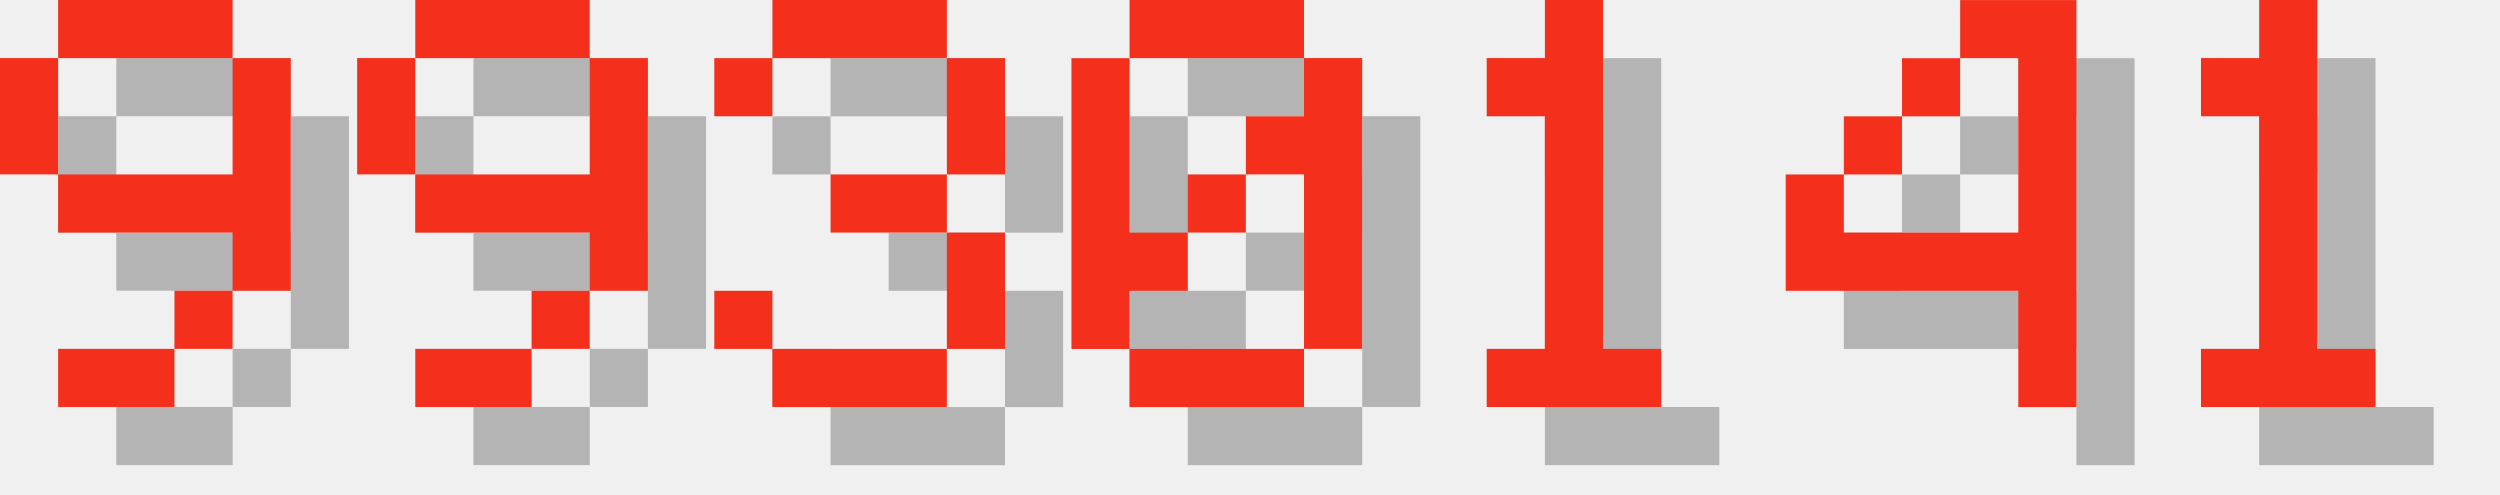
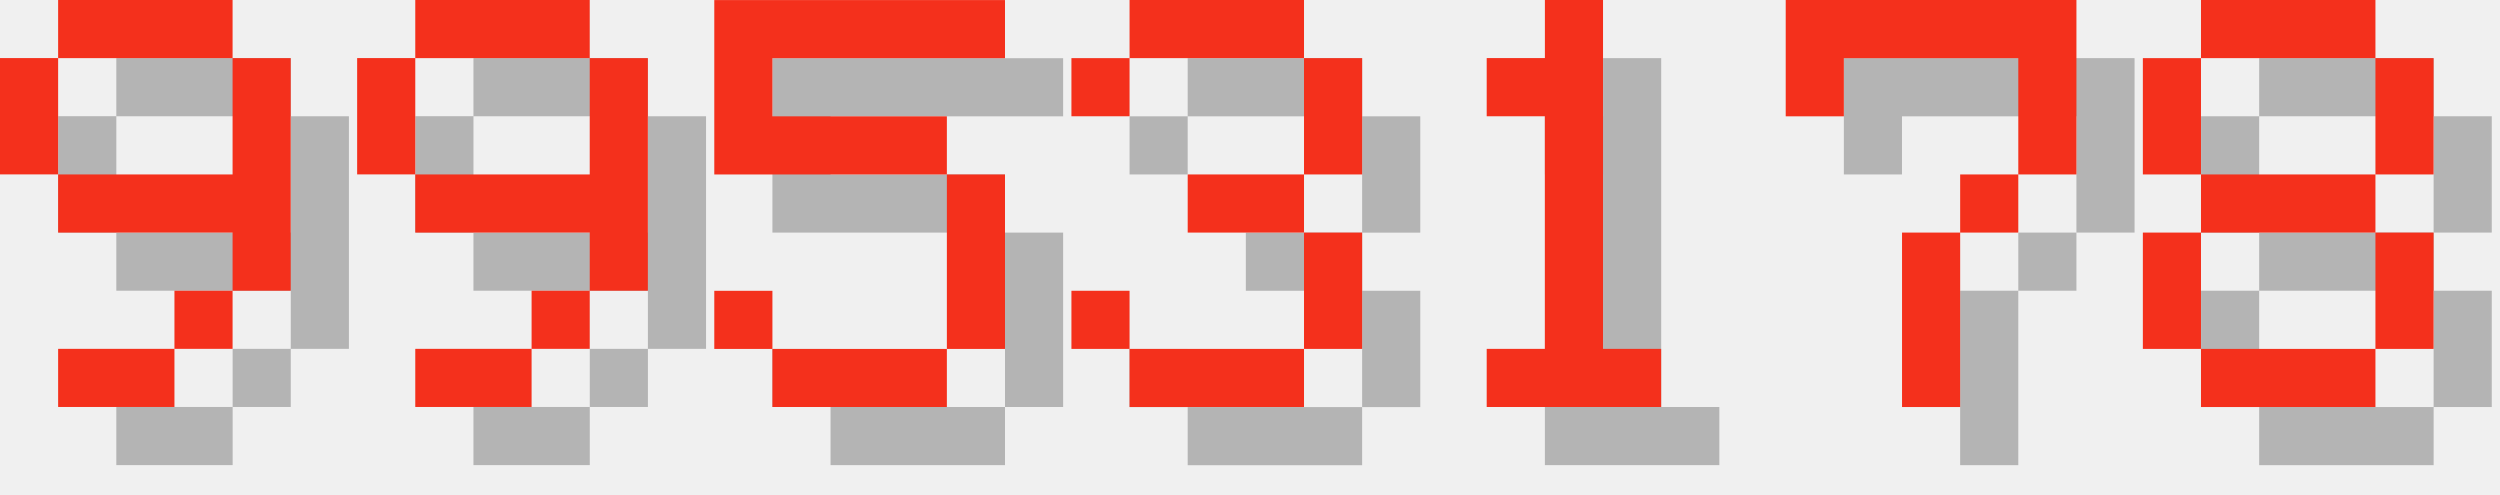
<svg xmlns="http://www.w3.org/2000/svg" version="1.1" width="182.0" height="36">
  <style>
        .text-foreground {
            fill: #F4301C;
        }
        .text-shadow {
            fill: #000000;
            fill-opacity: 0.25;
        }
    </style>
  <g class="digit" id="digit_9" transform="translate(0.0, 0), scale(4)">
    <path id="digit_9_shadow" class="text-shadow" d="m2.117 1.058v1.058h3.175v-1.058h-3.175zm3.175 1.058v2.117h-3.175v1.058h3.175v1.058h1.058v-4.233h-1.058zm0 4.233h-1.058v1.058h1.058v-1.058zm-1.058 1.058h-2.117v1.058h2.117v-1.058zm-2.117-3.175v-2.117h-1.058v2.117h1.058z" fill-opacity=".5" style="paint-order:stroke fill markers" />
    <path id="digit_9_fg" class="text-foreground" d="m1.058 0v1.058h3.175v-1.058h-3.175zm3.175 1.058v2.117h-3.175v1.058h3.175v1.058h1.058v-4.233h-1.058zm0 4.233h-1.058v1.058h1.058v-1.058zm-1.058 1.058h-2.117v1.058h2.117v-1.058zm-2.117-3.175v-2.117h-1.058v2.117h1.058z" fill="#fff" style="paint-order:stroke fill markers" />
  </g>
  <g class="digit" id="digit_9" transform="translate(26.0, 0), scale(4)">
    <path id="digit_9_shadow" class="text-shadow" d="m2.117 1.058v1.058h3.175v-1.058h-3.175zm3.175 1.058v2.117h-3.175v1.058h3.175v1.058h1.058v-4.233h-1.058zm0 4.233h-1.058v1.058h1.058v-1.058zm-1.058 1.058h-2.117v1.058h2.117v-1.058zm-2.117-3.175v-2.117h-1.058v2.117h1.058z" fill-opacity=".5" style="paint-order:stroke fill markers" />
    <path id="digit_9_fg" class="text-foreground" d="m1.058 0v1.058h3.175v-1.058h-3.175zm3.175 1.058v2.117h-3.175v1.058h3.175v1.058h1.058v-4.233h-1.058zm0 4.233h-1.058v1.058h1.058v-1.058zm-1.058 1.058h-2.117v1.058h2.117v-1.058zm-2.117-3.175v-2.117h-1.058v2.117h1.058z" fill="#fff" style="paint-order:stroke fill markers" />
  </g>
-   <g class="digit" id="digit_3" transform="translate(52.0, 0), scale(4)">
+   <g class="digit" id="digit_5" transform="translate(52.0, 0), scale(4)">
+     <path id="digit_5_shadow" class="text-shadow" d="m1.058 1.058v3.175h4.233v3.175h-3.175v-1.058h-1.058v1.058h1.058v1.058h3.175v-1.058h1.058v-3.175h-1.058v-1.058h-3.175v-1.058h4.233v-1.058h-5.292z" fill-opacity=".5" style="paint-order:stroke fill markers" />
+     <path id="digit_5_fg" class="text-foreground" d="m0 0v3.175h4.233v3.175h-3.175v-1.058h-1.058v1.058h1.058v1.058h3.175v-1.058h1.058v-3.175h-1.058v-1.058h-3.175v-1.058h4.233v-1.058h-5.292z" fill="#fff" style="paint-order:stroke fill markers" />
+   </g>
+   <g class="digit" id="digit_3" transform="translate(78.0, 0), scale(4)">
    <path id="digit_3_shadow" class="text-shadow" d="m1.058 2.117v1.058h1.058v-1.058h3.175v2.117h-2.117v1.058h2.117v2.117h-3.175v-1.058h-1.058v1.058h1.058v1.058h3.175v-1.058h1.058v-2.117h-1.058v-1.058h1.058v-2.117h-1.058v-1.058h-3.175v1.058h-1.058z" fill-opacity=".5" style="paint-order:stroke fill markers" />
    <path id="digit_3_fg" class="text-foreground" d="m0 1.058v1.058h1.058v-1.058h3.175v2.117h-2.117v1.058h2.117v2.117h-3.175v-1.058h-1.058v1.058h1.058v1.058h3.175v-1.058h1.058v-2.117h-1.058v-1.058h1.058v-2.117h-1.058v-1.058h-3.175v1.058h-1.058z" fill="#fff" style="paint-order:stroke fill markers" />
-   </g>
-   <g class="digit" id="digit_0" transform="translate(78.0, 0), scale(4)">
-     <path id="digit_0_shadow" class="text-shadow" d="m2.117 1.058v1.058h3.175v-1.058h-3.175zm3.175 1.058v1.058h-1.058v1.058h1.058v3.175h1.058v-5.292h-1.058zm0 5.292h-3.175v1.058h3.175v-1.058zm-3.175 0v-1.058h1.058v-1.058h-1.058v-3.175h-1.058v5.292h1.058zm1.058-2.117h1.058v-1.058h-1.058v1.058z" fill-opacity=".5" style="paint-order:stroke fill markers" />
-     <path id="digit_0_fg" class="text-foreground" d="m1.058 0v1.058h3.175v-1.058h-3.175zm3.175 1.058v1.058h-1.058v1.058h1.058v3.175h1.058v-5.292h-1.058zm0 5.292h-3.175v1.058h3.175v-1.058zm-3.175 0v-1.058h1.058v-1.058h-1.058v-3.175h-1.058v5.292h1.058zm1.058-2.117h1.058v-1.058h-1.058v1.058z" fill="#fff" style="paint-order:stroke fill markers" />
  </g>
  <g class="digit" id="digit_1" transform="translate(104.0, 0), scale(4)">
    <path id="digit_1_shadow" class="text-shadow" d="m2.117 2.117v1.058h1.058v4.233h-1.058v1.058h3.175v-1.058h-1.058v-6.35h-1.058v1.058h-1.058z" fill-opacity=".5" style="paint-order:stroke fill markers" />
    <path id="digit_1_fg" class="text-foreground" d="m1.058 1.058v1.058h1.058v4.233h-1.058v1.058h3.175v-1.058h-1.058v-6.35h-1.058v1.058h-1.058z" fill="#fff" style="paint-order:stroke fill markers" />
  </g>
-   <g class="digit" id="digit_4" transform="translate(130.0, 0), scale(4)">
-     <path id="digit_4_shadow" class="text-shadow" d="m4.233 1.058v1.058h1.058v3.175h-3.175v-1.058h-1.058v2.117h4.233v2.117h1.058v-7.408h-2.117zm-2.117 3.175h1.058v-1.058h-1.058v1.058zm1.058-1.058h1.058v-1.058h-1.058v1.058z" fill-opacity=".5" style="paint-order:stroke fill markers" />
-     <path id="digit_4_fg" class="text-foreground" d="m3.175 0v1.058h1.058v3.175h-3.175v-1.058h-1.058v2.117h4.233v2.117h1.058v-7.408h-2.117zm-2.117 3.175h1.058v-1.058h-1.058v1.058zm1.058-1.058h1.058v-1.058h-1.058v1.058z" fill="#fff" style="paint-order:stroke fill markers" />
+   <g class="digit" id="digit_7" transform="translate(130.0, 0), scale(4)">
+     <path id="digit_7_shadow" class="text-shadow" d="m1.058 1.058 2e-6 2.117h1.058v-1.058h3.175v1.058l2e-7 1.058h-1.058v1.058h-1.058l4e-7 3.175 1.058 1e-7v-3.175h1.058v-1.058h1.058l5e-7 -1.058v-2.117z" fill-opacity=".5" style="paint-order:stroke fill markers" />
+     <path id="digit_7_fg" class="text-foreground" d="m0 0 2e-6 2.117h1.058v-1.058h3.175v1.058l2e-7 1.058h-1.058v1.058h-1.058l4e-7 3.175 1.058 1e-7v-3.175h1.058v-1.058h1.058l5e-7 -1.058v-2.117z" fill="#fff" style="paint-order:stroke fill markers" />
  </g>
-   <g class="digit" id="digit_1" transform="translate(156.0, 0), scale(4)">
-     <path id="digit_1_shadow" class="text-shadow" d="m2.117 2.117v1.058h1.058v4.233h-1.058v1.058h3.175v-1.058h-1.058v-6.35h-1.058v1.058h-1.058z" fill-opacity=".5" style="paint-order:stroke fill markers" />
-     <path id="digit_1_fg" class="text-foreground" d="m1.058 1.058v1.058h1.058v4.233h-1.058v1.058h3.175v-1.058h-1.058v-6.35h-1.058v1.058h-1.058z" fill="#fff" style="paint-order:stroke fill markers" />
+   <g class="digit" id="digit_8" transform="translate(156.0, 0), scale(4)">
+     <path id="digit_8_shadow" class="text-shadow" d="m2.117 1.058v1.058h3.175v-1.058h-3.175zm3.175 1.058v2.117h1.058v-2.117h-1.058zm0 2.117h-3.175v1.058h3.175v-1.058zm0 1.058v2.117h1.058v-2.117h-1.058zm0 2.117h-3.175v1.058h3.175v-1.058zm-3.175 0v-2.117h-1.058v2.117h1.058zm0-3.175v-2.117h-1.058v2.117h1.058z" fill-opacity=".5" style="paint-order:stroke fill markers" />
+     <path id="digit_8_fg" class="text-foreground" d="m1.058 0v1.058h3.175v-1.058h-3.175zm3.175 1.058v2.117h1.058v-2.117h-1.058zm0 2.117h-3.175v1.058h3.175v-1.058zm0 1.058v2.117h1.058v-2.117h-1.058zm0 2.117h-3.175v1.058h3.175v-1.058zm-3.175 0v-2.117h-1.058v2.117h1.058zm0-3.175v-2.117h-1.058v2.117h1.058z" fill="#fff" style="paint-order:stroke fill markers" />
  </g>
</svg>
